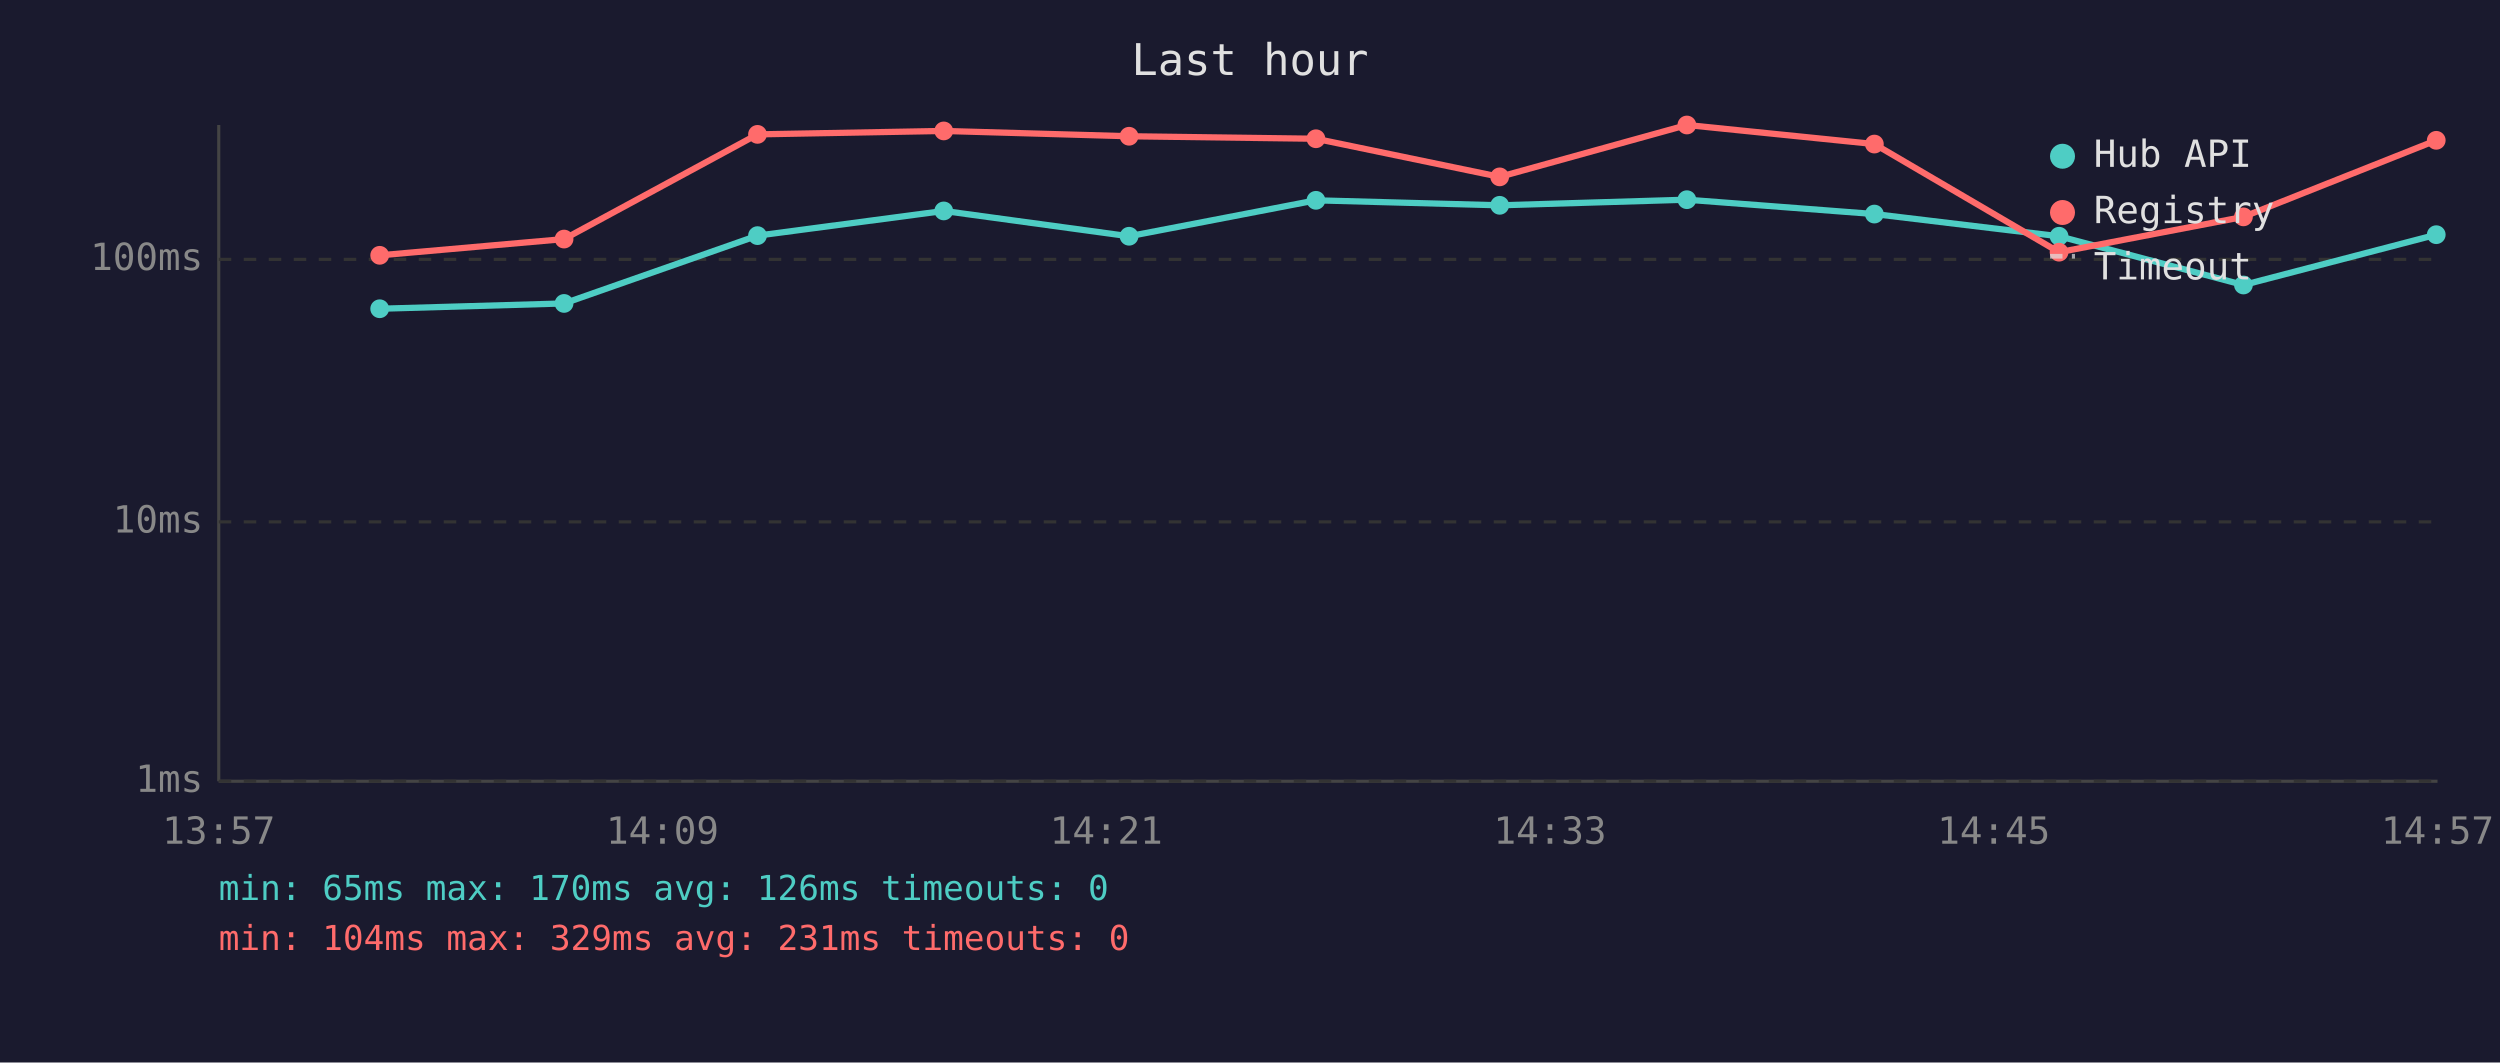
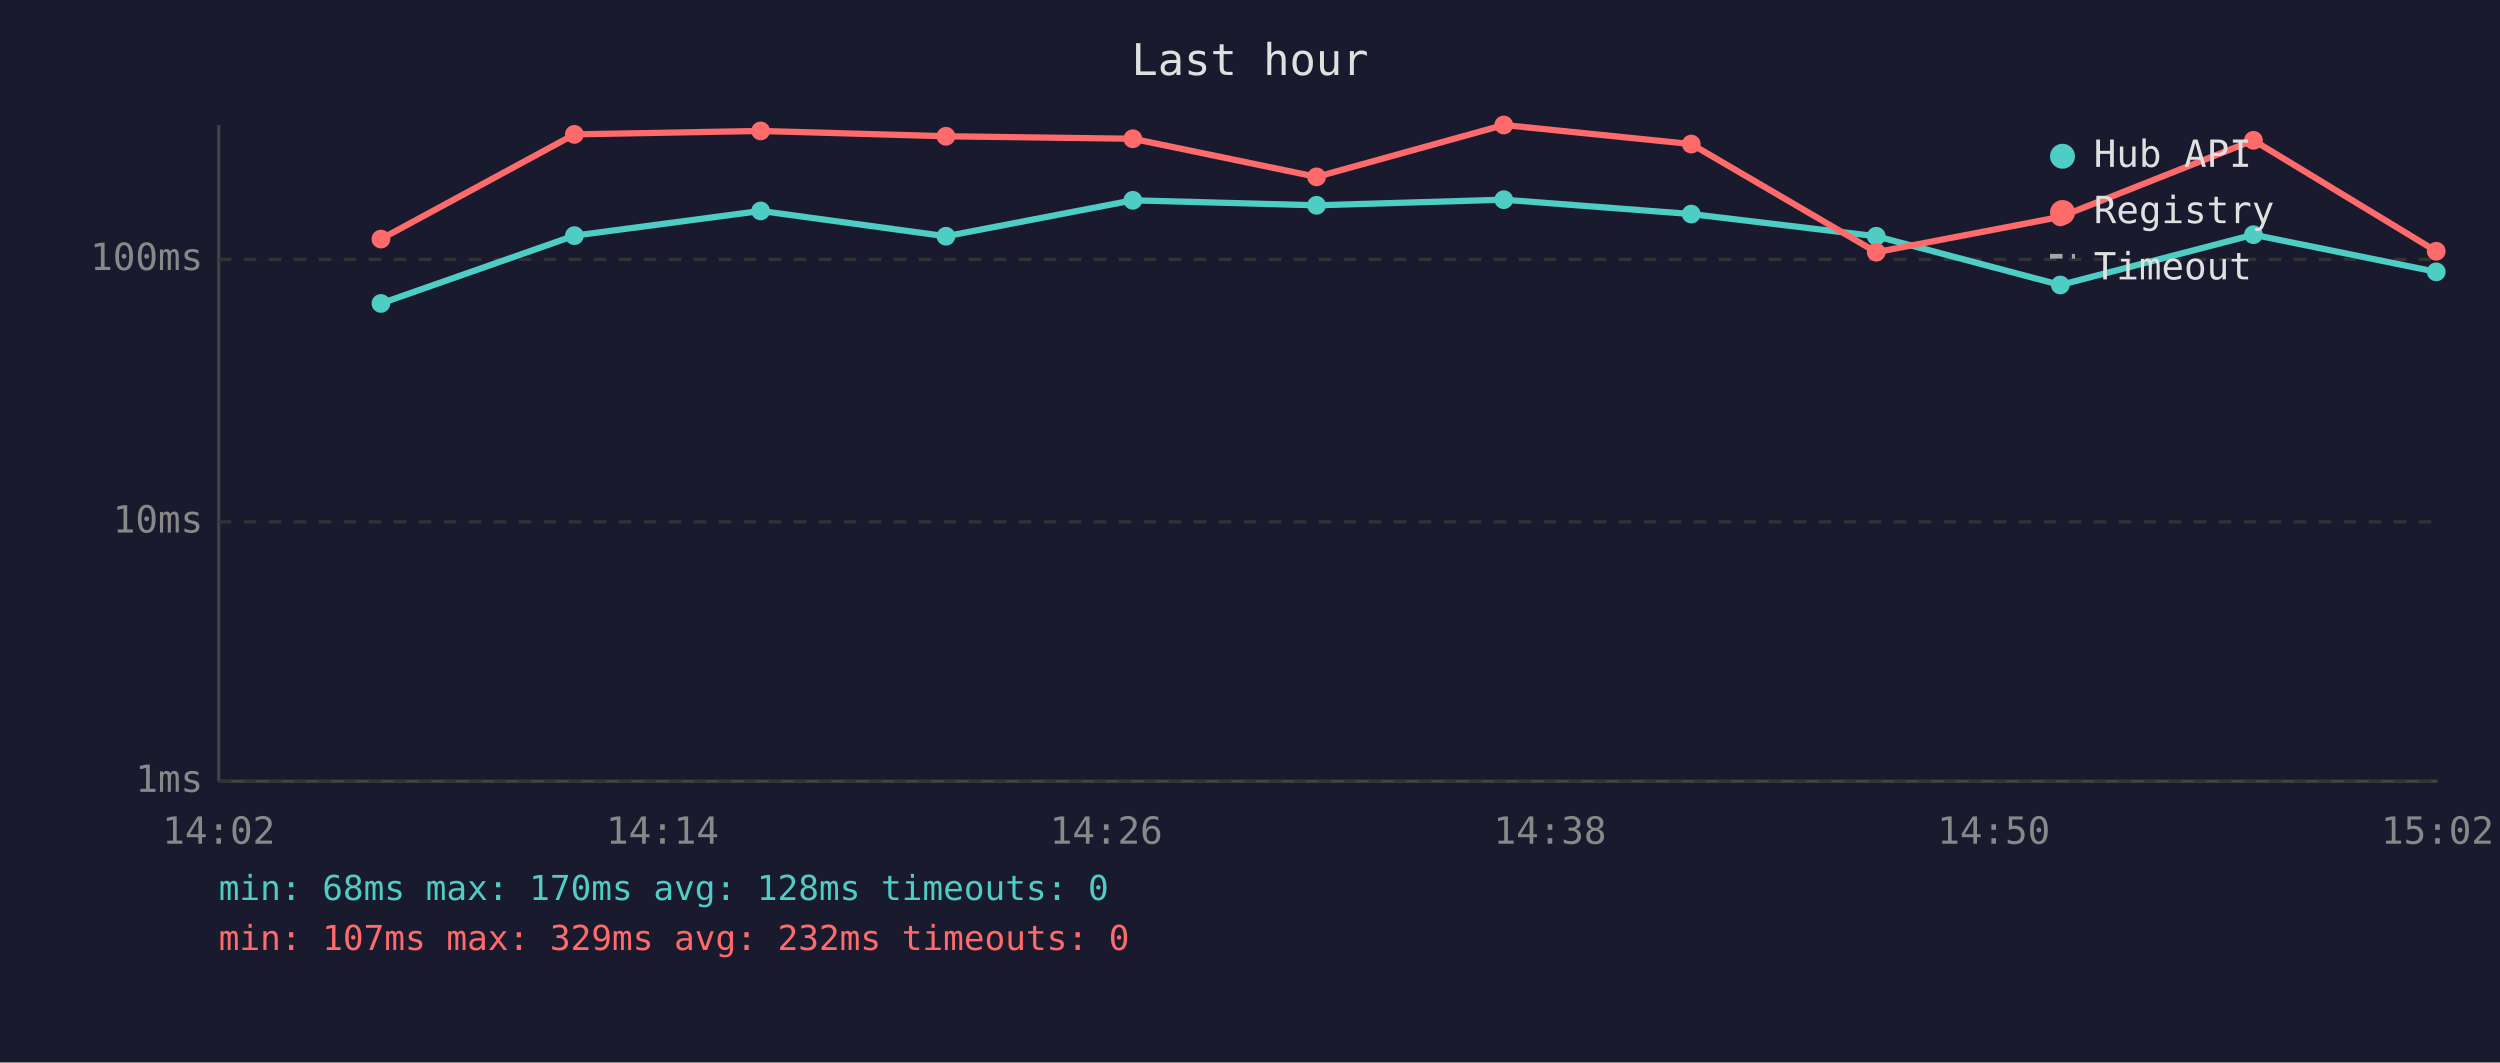
<svg xmlns="http://www.w3.org/2000/svg" viewBox="0 0 800 340" font-family="monospace" font-size="12">
  <rect width="800" height="340" fill="#1a1a2e" />
  <text x="400" y="24" fill="#e0e0e0" font-size="14" text-anchor="middle">Last hour</text>
  <line x1="70" y1="40" x2="70" y2="250" stroke="#444" stroke-width="1" />
  <line x1="70" y1="250" x2="780" y2="250" stroke="#444" stroke-width="1" />
  <line x1="70" y1="250" x2="780" y2="250" stroke="#333" stroke-width="1" stroke-dasharray="4" />
  <text x="65" y="250" fill="#888" text-anchor="end" dominant-baseline="middle">1ms</text>
  <line x1="70" y1="167" x2="780" y2="167" stroke="#333" stroke-width="1" stroke-dasharray="4" />
  <text x="65" y="167" fill="#888" text-anchor="end" dominant-baseline="middle">10ms</text>
  <line x1="70" y1="83" x2="780" y2="83" stroke="#333" stroke-width="1" stroke-dasharray="4" />
  <text x="65" y="83" fill="#888" text-anchor="end" dominant-baseline="middle">100ms</text>
-   <text x="70" y="270" fill="#888" text-anchor="middle">13:57</text>
-   <text x="212" y="270" fill="#888" text-anchor="middle">14:09</text>
-   <text x="354" y="270" fill="#888" text-anchor="middle">14:21</text>
-   <text x="496" y="270" fill="#888" text-anchor="middle">14:33</text>
-   <text x="638" y="270" fill="#888" text-anchor="middle">14:45</text>
-   <text x="780" y="270" fill="#888" text-anchor="middle">14:57</text>
-   <polyline points="121.5,98.8 180.5,97.1 242.4,75.4 302.0,67.5 361.3,75.6 421.1,64.1 479.9,65.7 539.8,63.9 599.8,68.5 658.9,75.6 717.9,91.2 779.6,75.1" fill="none" stroke="#4ecdc4" stroke-width="2" opacity="1" />
-   <circle cx="121.5" cy="98.8" r="3" fill="#4ecdc4" />
-   <circle cx="180.5" cy="97.1" r="3" fill="#4ecdc4" />
-   <circle cx="242.4" cy="75.4" r="3" fill="#4ecdc4" />
-   <circle cx="302.0" cy="67.5" r="3" fill="#4ecdc4" />
-   <circle cx="361.3" cy="75.6" r="3" fill="#4ecdc4" />
-   <circle cx="421.1" cy="64.1" r="3" fill="#4ecdc4" />
-   <circle cx="479.9" cy="65.7" r="3" fill="#4ecdc4" />
-   <circle cx="539.8" cy="63.9" r="3" fill="#4ecdc4" />
-   <circle cx="599.8" cy="68.5" r="3" fill="#4ecdc4" />
-   <circle cx="658.9" cy="75.6" r="3" fill="#4ecdc4" />
-   <circle cx="717.9" cy="91.2" r="3" fill="#4ecdc4" />
-   <circle cx="779.6" cy="75.1" r="3" fill="#4ecdc4" />
-   <polyline points="121.5,81.7 180.5,76.5 242.4,43.0 302.0,41.9 361.3,43.6 421.1,44.4 479.9,56.6 539.8,40.0 599.8,46.1 658.9,80.7 717.9,69.4 779.6,44.9" fill="none" stroke="#ff6b6b" stroke-width="2" opacity="1" />
-   <circle cx="121.5" cy="81.7" r="3" fill="#ff6b6b" />
-   <circle cx="180.5" cy="76.5" r="3" fill="#ff6b6b" />
-   <circle cx="242.4" cy="43.0" r="3" fill="#ff6b6b" />
-   <circle cx="302.0" cy="41.9" r="3" fill="#ff6b6b" />
-   <circle cx="361.3" cy="43.6" r="3" fill="#ff6b6b" />
-   <circle cx="421.1" cy="44.4" r="3" fill="#ff6b6b" />
-   <circle cx="479.9" cy="56.6" r="3" fill="#ff6b6b" />
-   <circle cx="539.8" cy="40.0" r="3" fill="#ff6b6b" />
-   <circle cx="599.8" cy="46.1" r="3" fill="#ff6b6b" />
-   <circle cx="658.9" cy="80.7" r="3" fill="#ff6b6b" />
-   <circle cx="717.9" cy="69.4" r="3" fill="#ff6b6b" />
-   <circle cx="779.6" cy="44.9" r="3" fill="#ff6b6b" />
+   <text x="70" y="270" fill="#888" text-anchor="middle">14:02</text>
+   <text x="212" y="270" fill="#888" text-anchor="middle">14:14</text>
+   <text x="354" y="270" fill="#888" text-anchor="middle">14:26</text>
+   <text x="496" y="270" fill="#888" text-anchor="middle">14:38</text>
+   <text x="638" y="270" fill="#888" text-anchor="middle">14:50</text>
+   <text x="780" y="270" fill="#888" text-anchor="middle">15:02</text>
+   <polyline points="121.9,97.1 183.8,75.4 243.4,67.5 302.7,75.6 362.5,64.1 421.3,65.7 481.2,63.9 541.2,68.5 600.4,75.6 659.3,91.2 721.1,75.1 779.6,87.0" fill="none" stroke="#4ecdc4" stroke-width="2" opacity="1" />
+   <circle cx="121.9" cy="97.1" r="3" fill="#4ecdc4" />
+   <circle cx="183.8" cy="75.4" r="3" fill="#4ecdc4" />
+   <circle cx="243.4" cy="67.5" r="3" fill="#4ecdc4" />
+   <circle cx="302.7" cy="75.6" r="3" fill="#4ecdc4" />
+   <circle cx="362.5" cy="64.1" r="3" fill="#4ecdc4" />
+   <circle cx="421.3" cy="65.7" r="3" fill="#4ecdc4" />
+   <circle cx="481.2" cy="63.9" r="3" fill="#4ecdc4" />
+   <circle cx="541.2" cy="68.5" r="3" fill="#4ecdc4" />
+   <circle cx="600.4" cy="75.6" r="3" fill="#4ecdc4" />
+   <circle cx="659.3" cy="91.2" r="3" fill="#4ecdc4" />
+   <circle cx="721.1" cy="75.1" r="3" fill="#4ecdc4" />
+   <circle cx="779.6" cy="87.0" r="3" fill="#4ecdc4" />
+   <polyline points="121.9,76.5 183.8,43.0 243.4,41.9 302.7,43.6 362.5,44.4 421.3,56.6 481.2,40.0 541.2,46.1 600.4,80.7 659.3,69.4 721.1,44.9 779.6,80.4" fill="none" stroke="#ff6b6b" stroke-width="2" opacity="1" />
+   <circle cx="121.9" cy="76.5" r="3" fill="#ff6b6b" />
+   <circle cx="183.8" cy="43.0" r="3" fill="#ff6b6b" />
+   <circle cx="243.4" cy="41.9" r="3" fill="#ff6b6b" />
+   <circle cx="302.7" cy="43.6" r="3" fill="#ff6b6b" />
+   <circle cx="362.5" cy="44.4" r="3" fill="#ff6b6b" />
+   <circle cx="421.3" cy="56.6" r="3" fill="#ff6b6b" />
+   <circle cx="481.2" cy="40.0" r="3" fill="#ff6b6b" />
+   <circle cx="541.2" cy="46.1" r="3" fill="#ff6b6b" />
+   <circle cx="600.4" cy="80.7" r="3" fill="#ff6b6b" />
+   <circle cx="659.3" cy="69.4" r="3" fill="#ff6b6b" />
+   <circle cx="721.1" cy="44.9" r="3" fill="#ff6b6b" />
+   <circle cx="779.6" cy="80.4" r="3" fill="#ff6b6b" />
  <circle cx="660" cy="50" r="4" fill="#4ecdc4" />
  <text x="670" y="50" fill="#e0e0e0" dominant-baseline="middle">Hub API</text>
  <circle cx="660" cy="68" r="4" fill="#ff6b6b" />
  <text x="670" y="68" fill="#e0e0e0" dominant-baseline="middle">Registry</text>
  <line x1="656" y1="82" x2="664" y2="82" stroke="#e0e0e0" stroke-width="1.5" stroke-dasharray="4,3" opacity="0.7" />
  <text x="670" y="86" fill="#e0e0e0" dominant-baseline="middle">Timeout</text>
-   <text x="70" y="288" fill="#4ecdc4" font-size="11">min: 65ms  max: 170ms  avg: 126ms  timeouts: 0</text>
-   <text x="70" y="304" fill="#ff6b6b" font-size="11">min: 104ms  max: 329ms  avg: 231ms  timeouts: 0</text>
+   <text x="70" y="288" fill="#4ecdc4" font-size="11">min: 68ms  max: 170ms  avg: 128ms  timeouts: 0</text>
+   <text x="70" y="304" fill="#ff6b6b" font-size="11">min: 107ms  max: 329ms  avg: 232ms  timeouts: 0</text>
</svg>
